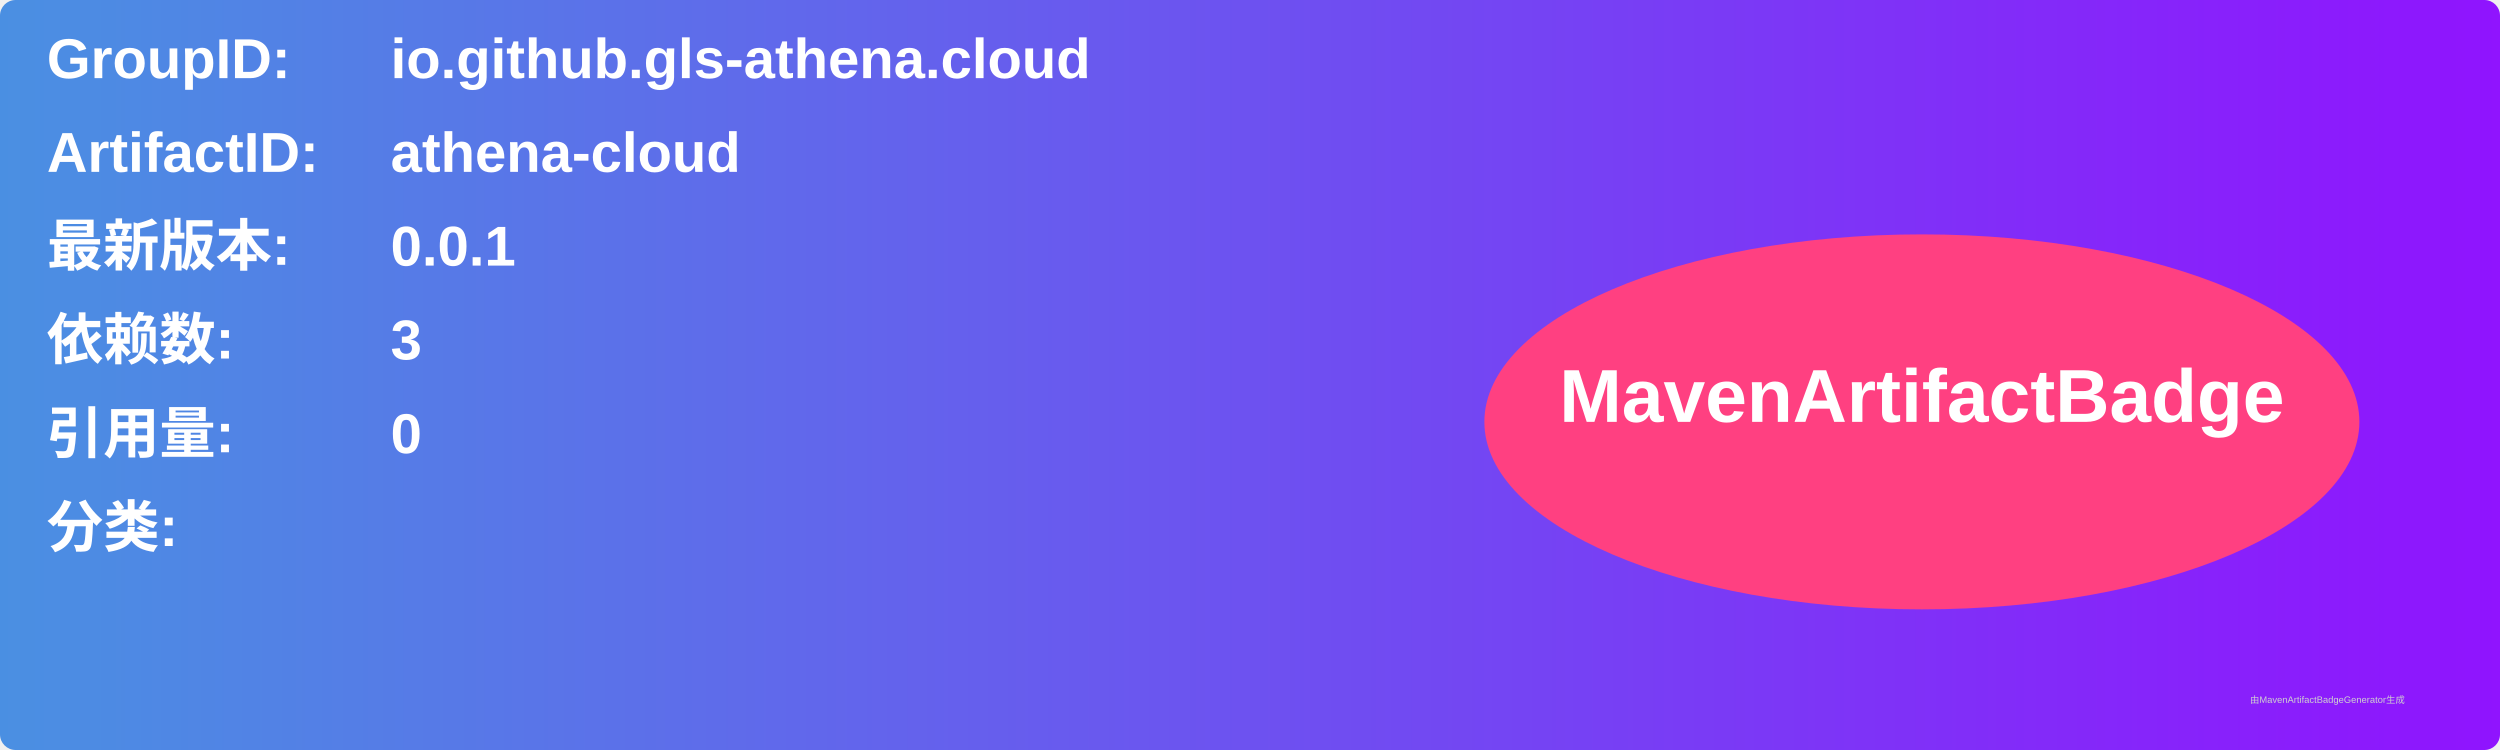
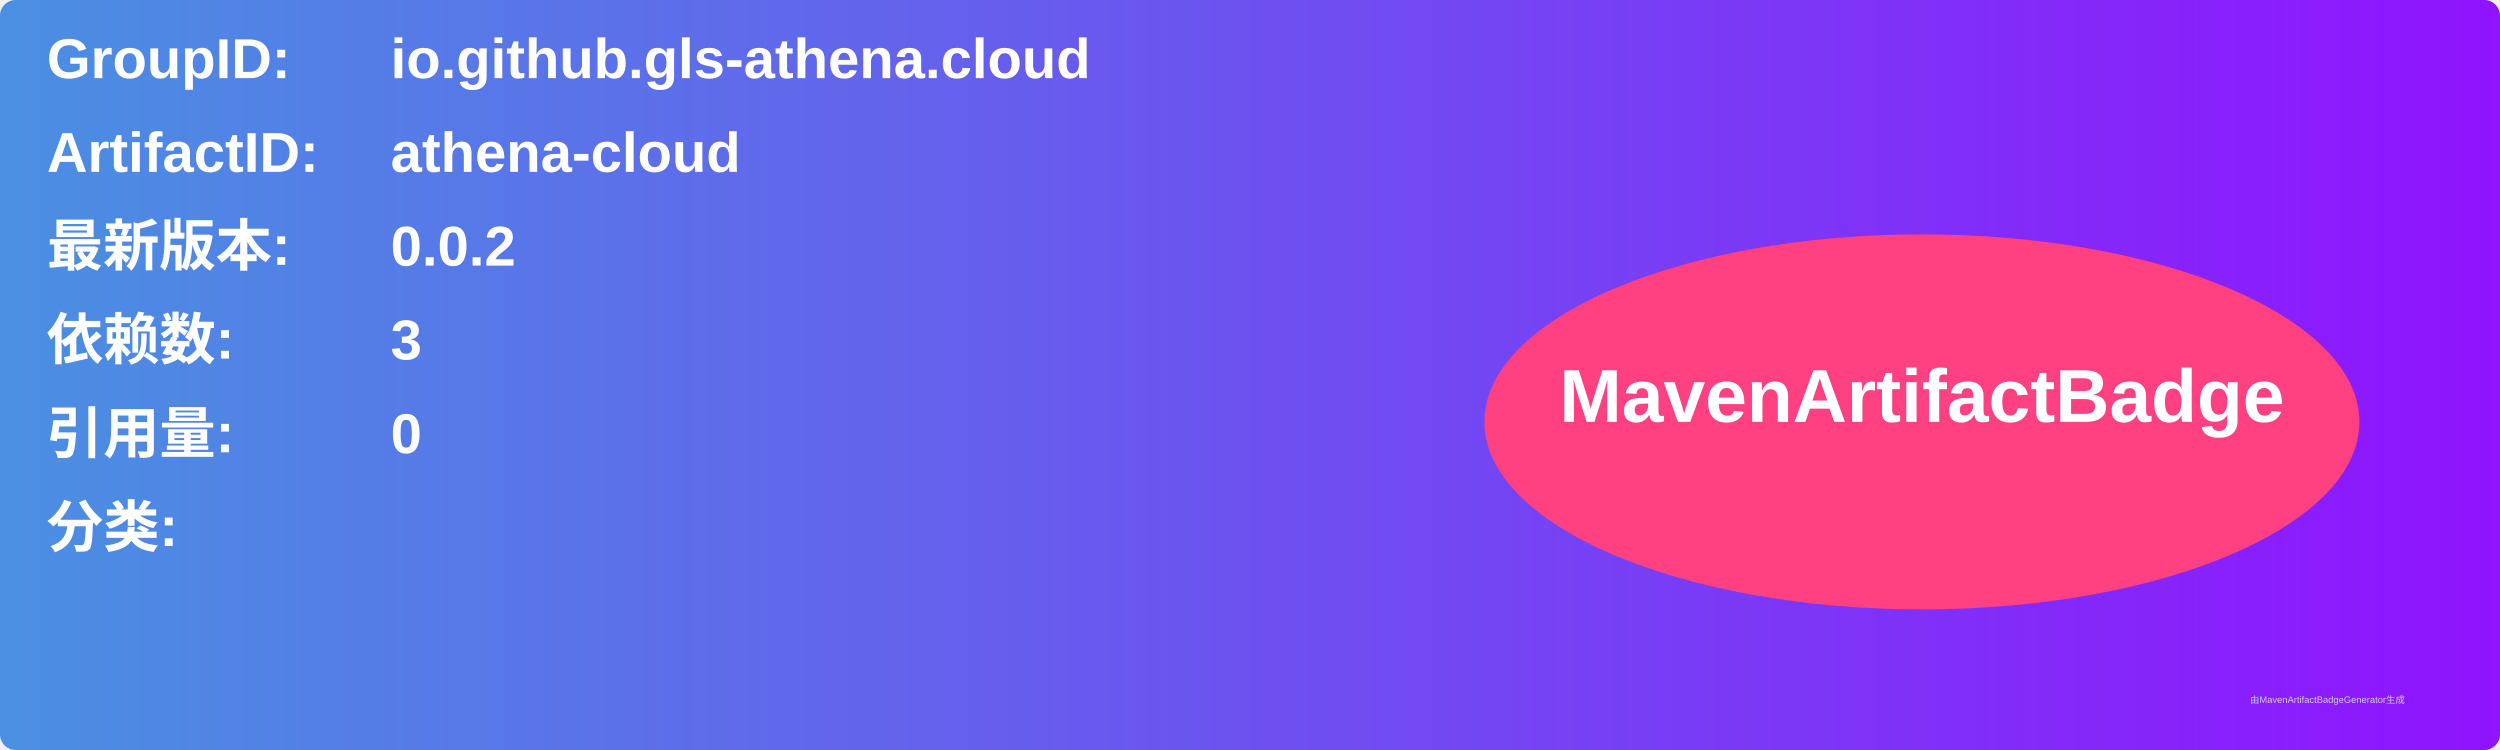
<svg xmlns="http://www.w3.org/2000/svg" width="800" height="240" viewBox="0 0 800 240">
  <linearGradient id="grad" x1="0%" y1="0%" x2="100%" y2="0%">
    <stop offset="0%" stop-color="#4a90e2" />
    <stop offset="100%" stop-color="#9013fe" />
  </linearGradient>
  <rect width="100%" height="100%" rx="5" ry="5" fill="url(#grad)" />
  <g transform="translate(15, 15)">
    <text x="0" y="10" font-family="Arial" font-size="18" fill="white" font-weight="bold" width="260">GroupID:</text>
    <text x="110" y="10" font-family="Arial" font-size="18" fill="white" font-weight="bold" width="460">io.github.gls-athena.cloud</text>
    <text x="0" y="40" font-family="Arial" font-size="18" fill="white" font-weight="bold" width="260">ArtifactID:</text>
    <text x="110" y="40" font-family="Arial" font-size="18" fill="white" font-weight="bold" width="460">athena-cloud</text>
    <text x="0" y="70" font-family="Arial" font-size="18" fill="white" font-weight="bold">最新版本:</text>
    <text x="110" y="70" font-family="Arial" font-size="18" fill="white" font-weight="bold">
-       <tspan font-weight="bold">0.0.1</tspan>
+       <tspan font-weight="bold">0.0.2</tspan>
    </text>
    <text x="0" y="100" font-family="Arial" font-size="18" fill="white" font-weight="bold">依赖数: </text>
    <text x="110" y="100" font-family="Arial" font-size="18" fill="white">
      <tspan font-weight="bold">3</tspan>
    </text>
    <text x="0" y="130" font-family="Arial" font-size="18" fill="white" font-weight="bold">引用量: </text>
    <text x="110" y="130" font-family="Arial" font-size="18" fill="white">
      <tspan font-weight="bold">0</tspan>
    </text>
    <text x="0" y="160" font-family="Arial" font-size="18" fill="white" font-weight="bold">分类:</text>
    <text x="10" y="190" font-family="Arial" font-size="10" fill="white">
      <tspan font-weight="bold" />
    </text>
    <ellipse cx="600" cy="120" rx="140" ry="60" fill="#ff4081" />
    <text x="600" y="120" text-anchor="middle" font-family="Arial" font-size="24" fill="white" font-weight="bold">MavenArtifactBadge</text>
  </g>
  <text x="720" y="225" font-family="Arial" font-size="3" fill="#d0d0d0">由MavenArtifactBadgeGenerator生成</text>
</svg>
